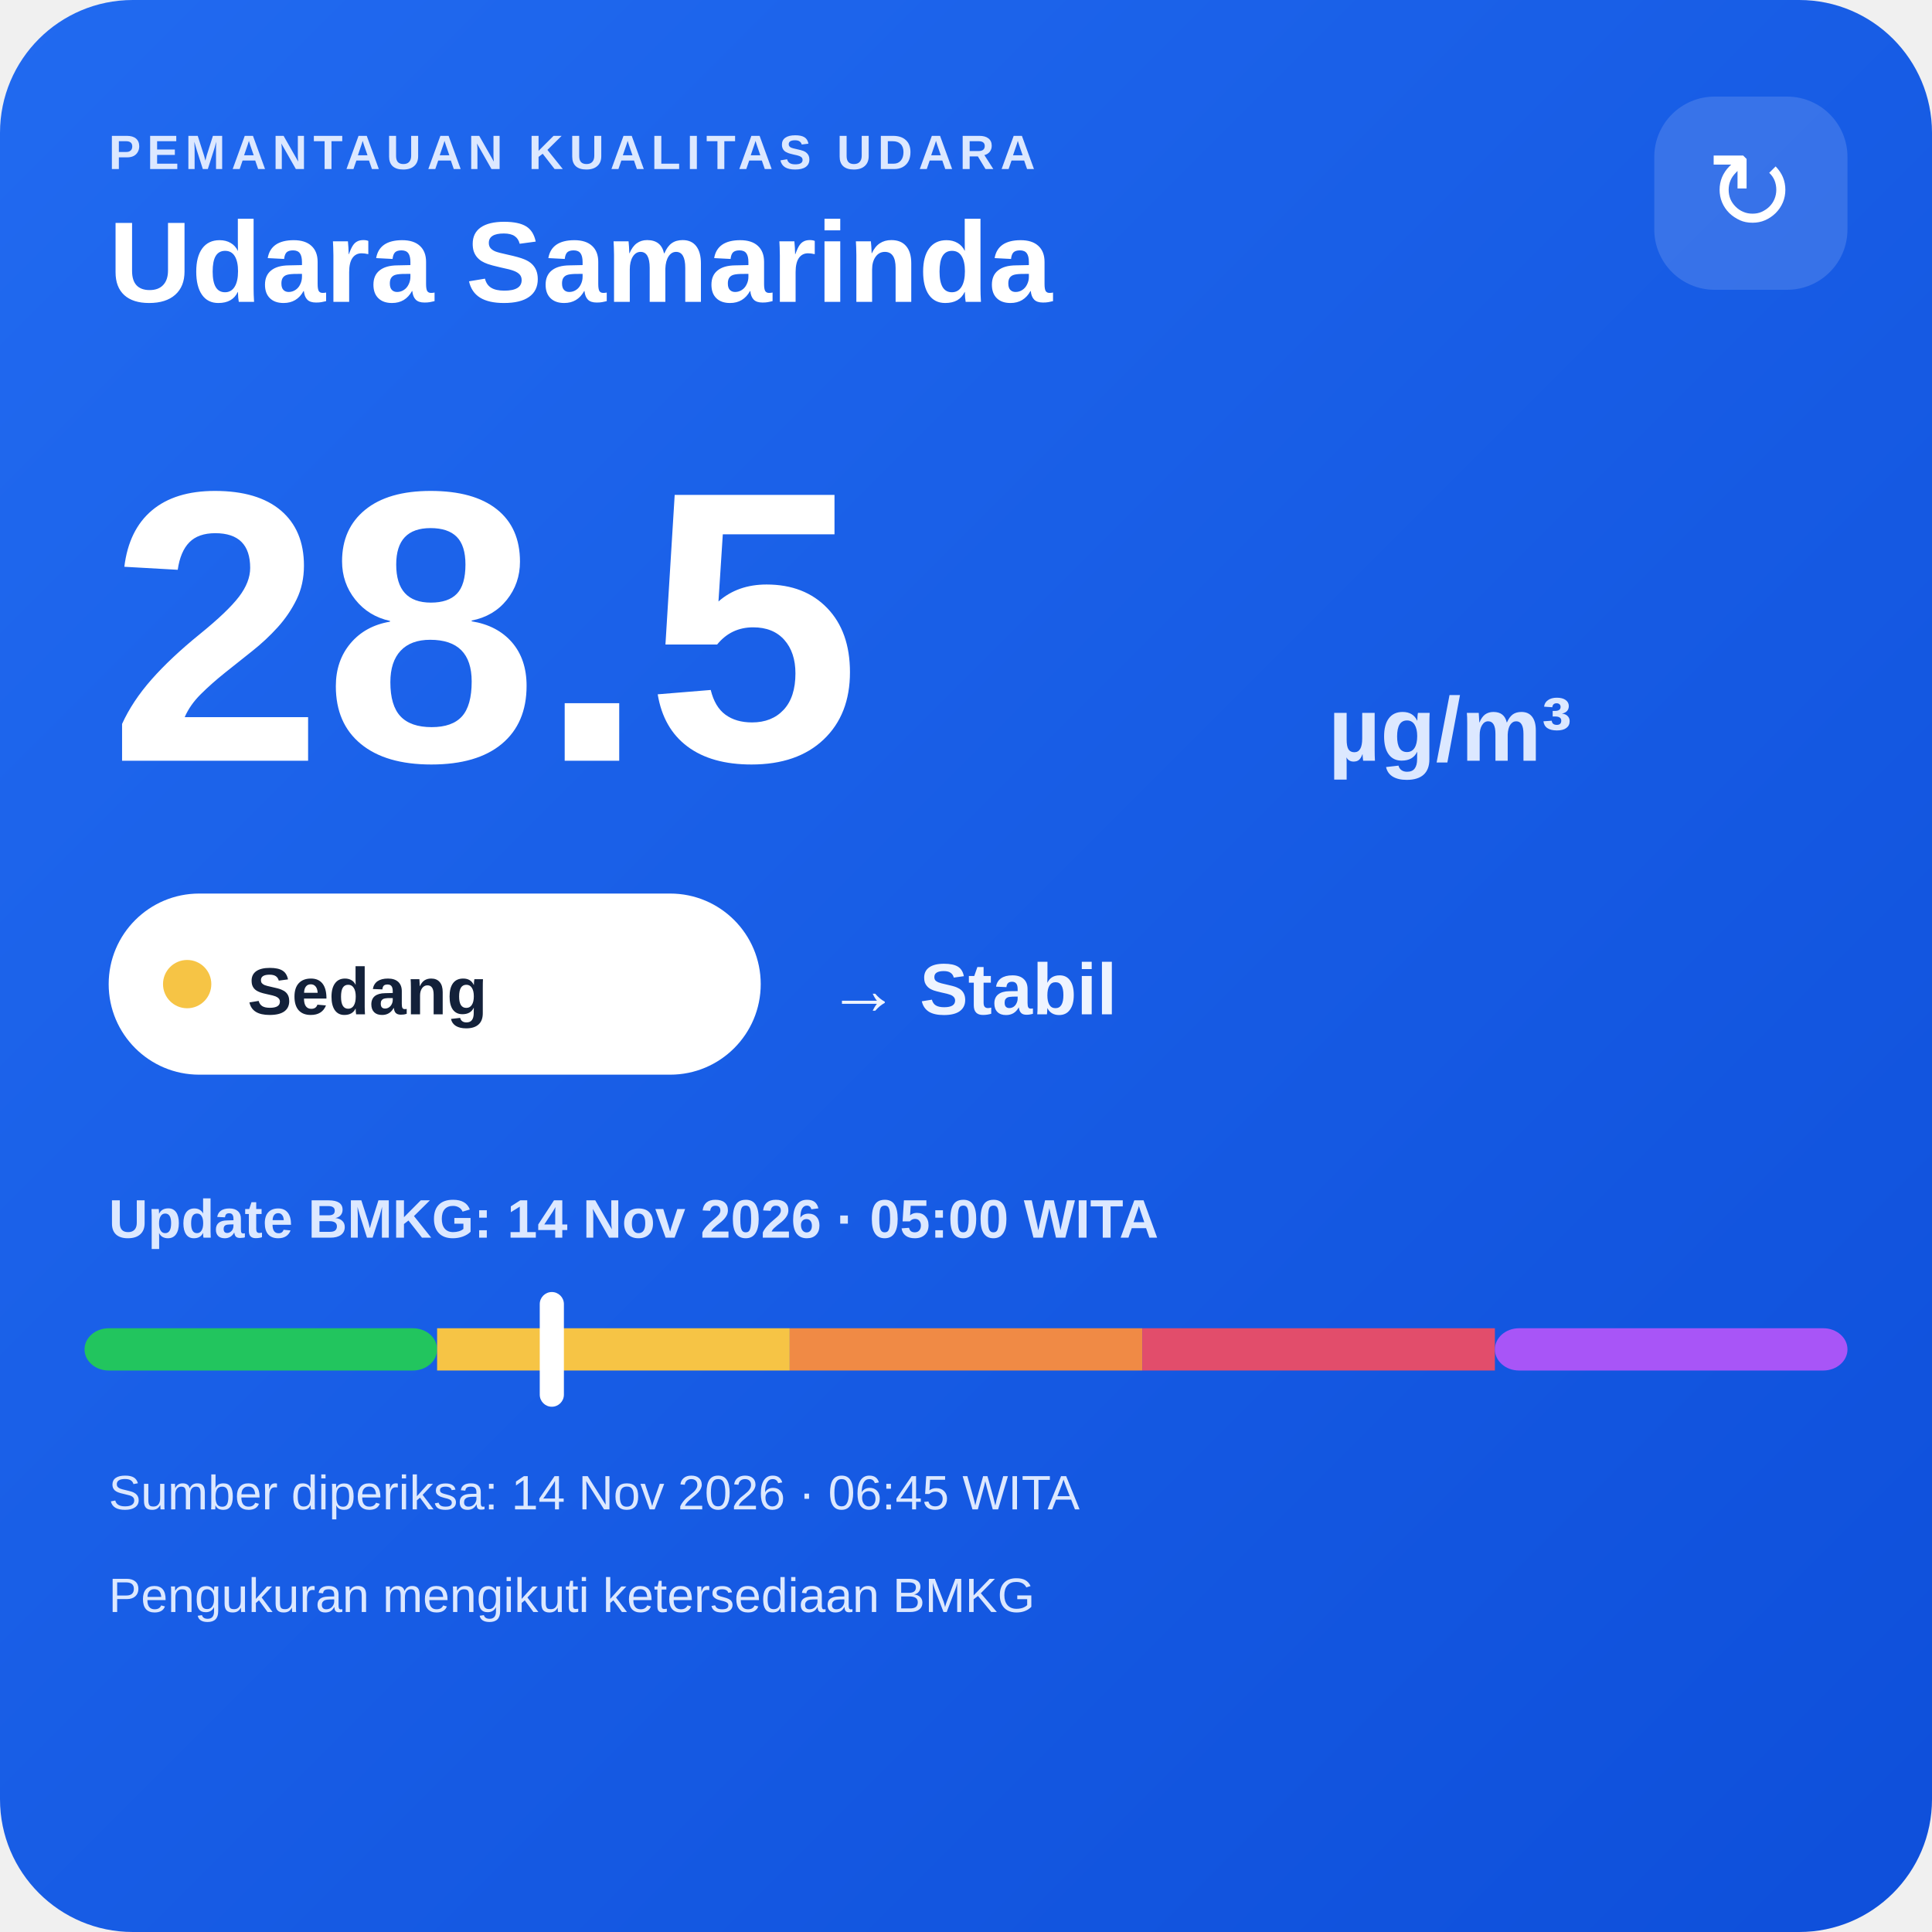
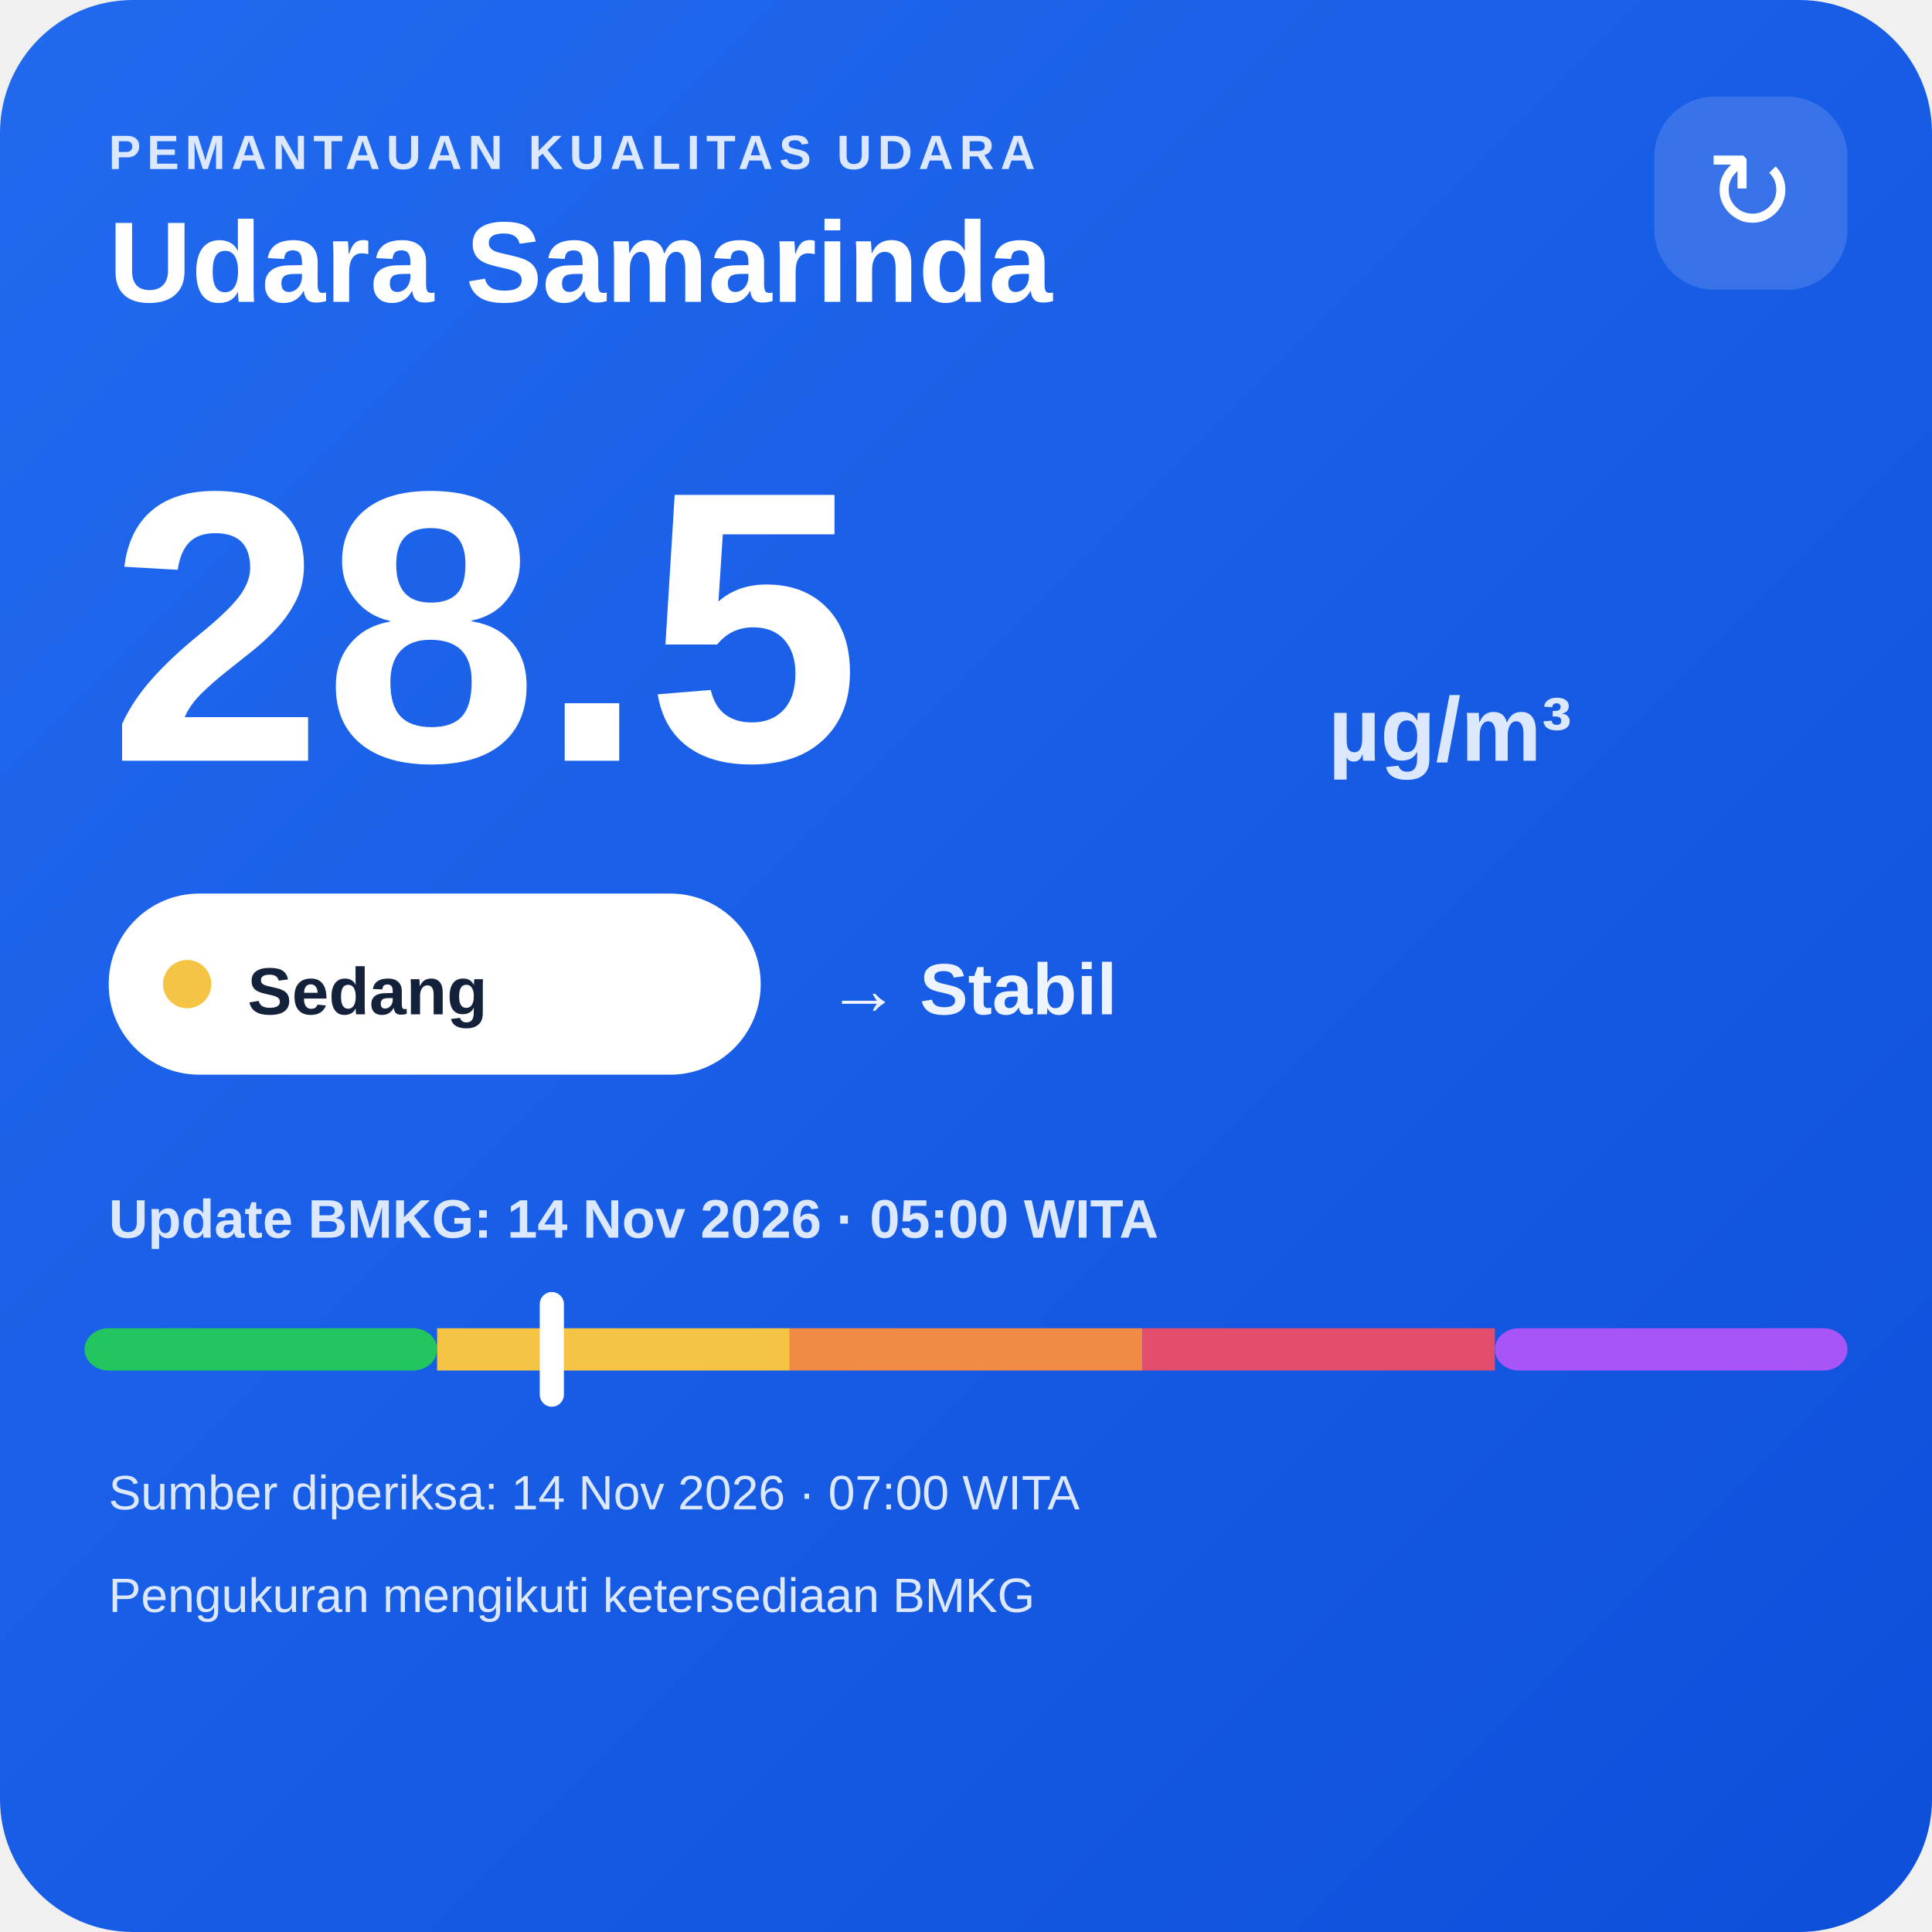
<svg xmlns="http://www.w3.org/2000/svg" width="320" height="320" viewBox="0 0 320 320">
  <defs>
    <linearGradient id="bg" x1="0" y1="0" x2="1" y2="1">
      <stop offset="0" stop-color="#216af0" />
      <stop offset="1" stop-color="#0e4fda" />
    </linearGradient>
  </defs>
  <rect width="320" height="320" rx="22" fill="url(#bg)" />
  <text x="18" y="28" fill="#dce8ff" font-family="Arial,sans-serif" font-size="8" font-weight="700" letter-spacing="1">PEMANTAUAN KUALITAS UDARA</text>
  <text x="18" y="50" fill="#ffffff" font-family="Arial,sans-serif" font-size="19" font-weight="700">Udara Samarinda</text>
  <rect x="274" y="16" width="32" height="32" rx="10" fill="#ffffff" fill-opacity=".14" />
  <text x="290" y="38" text-anchor="middle" fill="#ffffff" font-family="Arial,sans-serif" font-size="18">↻</text>
  <text x="18" y="126" fill="#ffffff" font-family="Arial,sans-serif" font-size="64" font-weight="800">28.5</text>
  <text x="220" y="126" fill="#dce8ff" font-family="Arial,sans-serif" font-size="15" font-weight="700">µg/m³</text>
  <rect x="18" y="148" width="108" height="30" rx="15" fill="#ffffff" />
  <circle cx="31" cy="163" r="4" fill="#f6c445" />
  <text x="41" y="168" fill="#13213a" font-family="Arial,sans-serif" font-size="11" font-weight="700">Sedang</text>
  <text x="137" y="168" fill="#eef4ff" font-family="Arial,sans-serif" font-size="12" font-weight="700">→ Stabil</text>
  <text x="18" y="205" fill="#dce8ff" font-family="Arial,sans-serif" font-size="9" font-weight="700">Update BMKG: 14 Nov 2026 · 05:00 WITA</text>
  <rect x="14" y="220" width="58.4" height="7" rx="4" fill="#22c55e" />
  <rect x="72.4" y="220" width="58.4" height="7" fill="#f6c445" />
  <rect x="130.8" y="220" width="58.4" height="7" fill="#f08a45" />
  <rect x="189.2" y="220" width="58.4" height="7" fill="#e24d6b" />
  <rect x="247.6" y="220" width="58.4" height="7" rx="4" fill="#a855f7" />
  <rect x="89.4" y="214" width="4" height="19" rx="2" fill="#ffffff" />
-   <text x="18" y="250" fill="#dce8ff" font-family="Arial,sans-serif" font-size="8">Sumber diperiksa: 14 Nov 2026 · 06:45 WITA</text>
+   <text x="18" y="250" fill="#dce8ff" font-family="Arial,sans-serif" font-size="8">Sumber diperiksa: 14 Nov 2026 · 07:00 WITA</text>
  <text x="18" y="267" fill="#dce8ff" font-family="Arial,sans-serif" font-size="8">Pengukuran mengikuti ketersediaan BMKG</text>
</svg>
